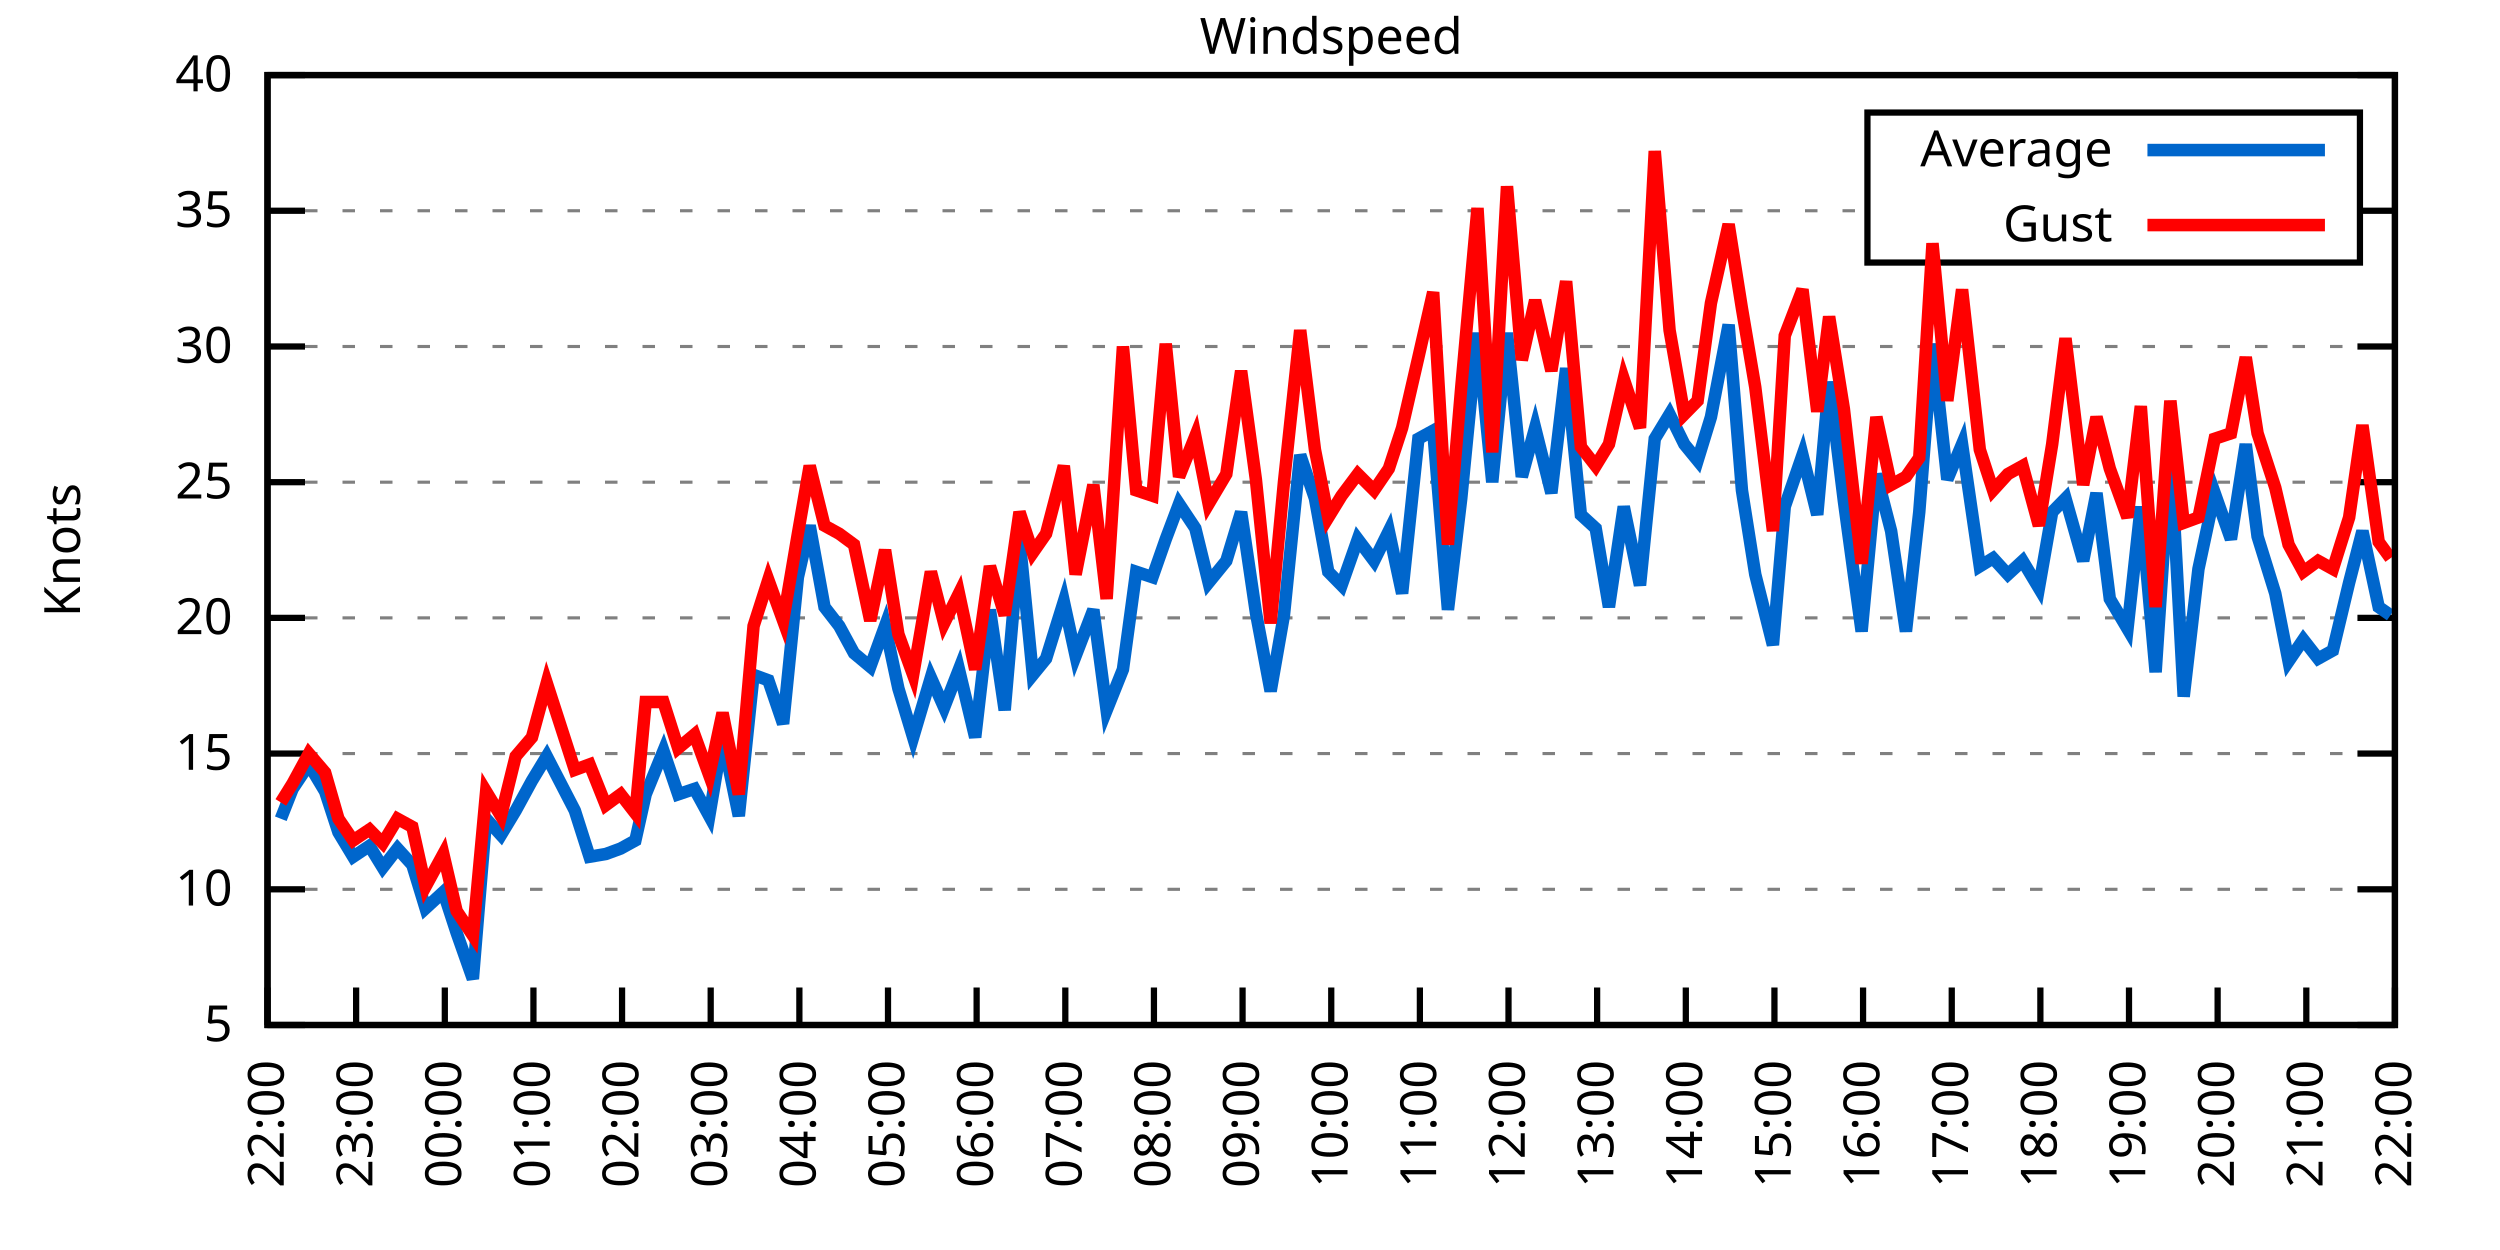
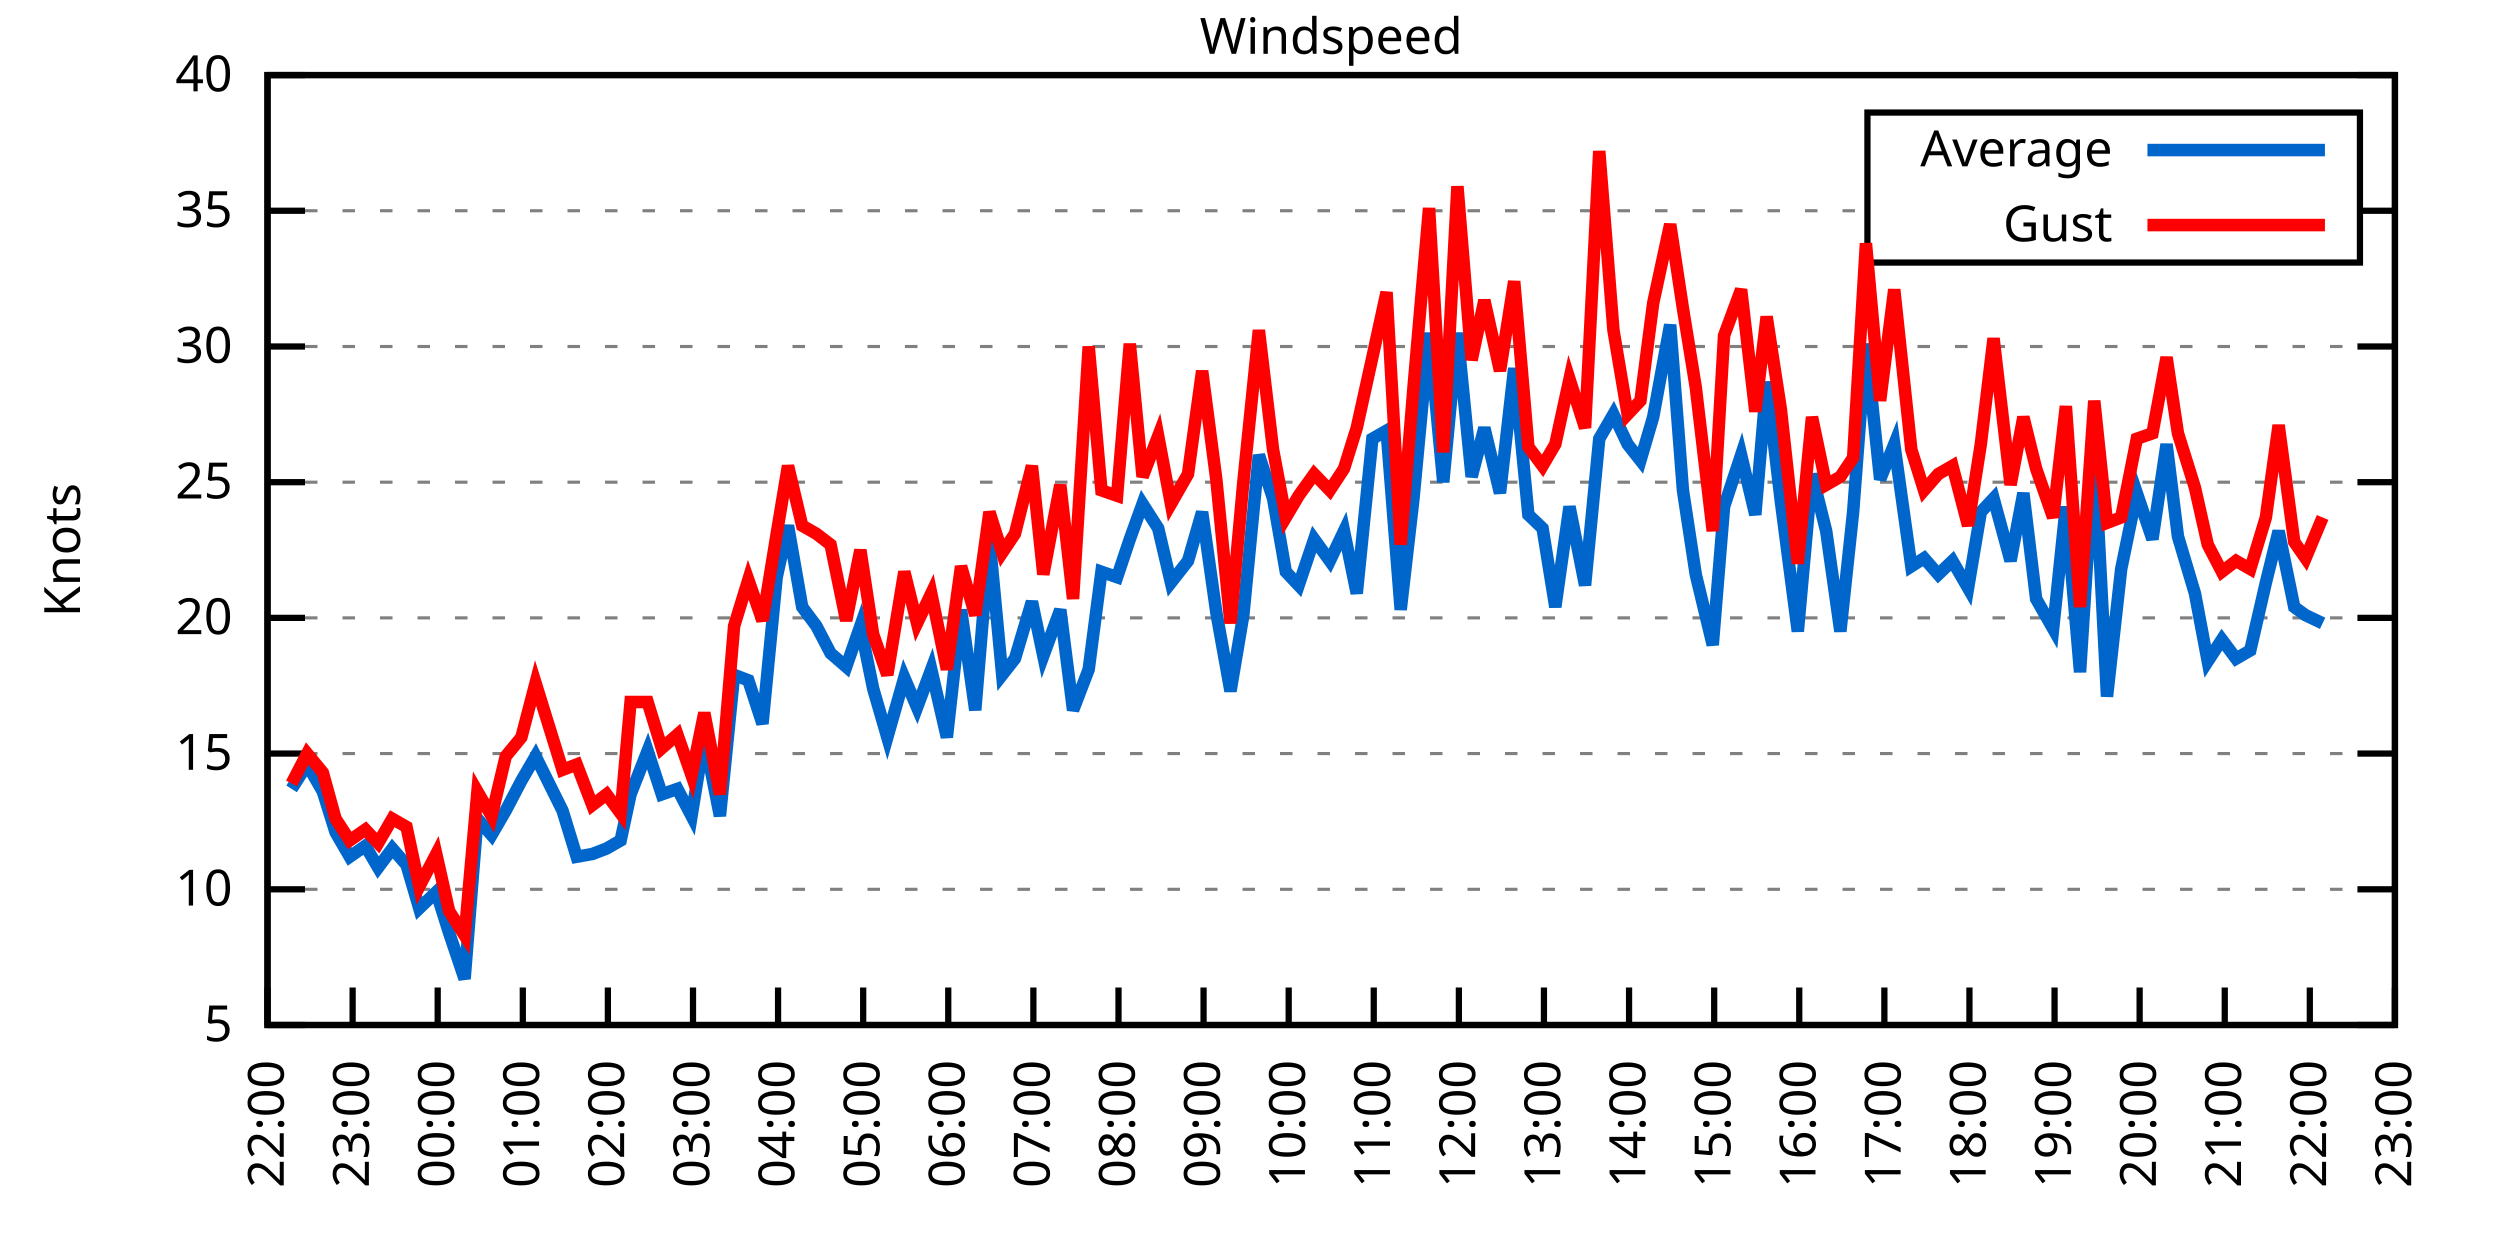
<svg xmlns="http://www.w3.org/2000/svg" xmlns:xlink="http://www.w3.org/1999/xlink" width="400" height="200" viewBox="0 0 400 200">
  <g id="gnuplot_canvas">
    <rect x="0" y="0" width="400" height="200" fill="none" />
    <defs>
      <circle id="gpDot" r="0.5" stroke-width="0.5" stroke="currentColor" />
      <path id="gpPt0" stroke-width="0.333" stroke="currentColor" d="M-1,0 h2 M0,-1 v2" />
      <path id="gpPt1" stroke-width="0.333" stroke="currentColor" d="M-1,-1 L1,1 M1,-1 L-1,1" />
      <path id="gpPt2" stroke-width="0.333" stroke="currentColor" d="M-1,0 L1,0 M0,-1 L0,1 M-1,-1 L1,1 M-1,1 L1,-1" />
      <rect id="gpPt3" stroke-width="0.333" stroke="currentColor" x="-1" y="-1" width="2" height="2" />
      <rect id="gpPt4" stroke-width="0.333" stroke="currentColor" fill="currentColor" x="-1" y="-1" width="2" height="2" />
      <circle id="gpPt5" stroke-width="0.333" stroke="currentColor" cx="0" cy="0" r="1" />
      <use xlink:href="#gpPt5" id="gpPt6" fill="currentColor" stroke="none" />
      <path id="gpPt7" stroke-width="0.333" stroke="currentColor" d="M0,-1.33 L-1.33,0.67 L1.33,0.67 z" />
      <use xlink:href="#gpPt7" id="gpPt8" fill="currentColor" stroke="none" />
      <use xlink:href="#gpPt7" id="gpPt9" stroke="currentColor" transform="rotate(180)" />
      <use xlink:href="#gpPt9" id="gpPt10" fill="currentColor" stroke="none" />
      <use xlink:href="#gpPt3" id="gpPt11" stroke="currentColor" transform="rotate(45)" />
      <use xlink:href="#gpPt11" id="gpPt12" fill="currentColor" stroke="none" />
      <path id="gpPt13" stroke-width="0.333" stroke="currentColor" d="M0,1.330 L1.265,0.411 L0.782,-1.067 L-0.782,-1.076 L-1.265,0.411 z" />
      <use xlink:href="#gpPt13" id="gpPt14" fill="currentColor" stroke="none" />
      <filter id="textbox" filterUnits="objectBoundingBox" x="0" y="0" height="1" width="1">
        <feFlood flood-color="white" flood-opacity="1" result="bgnd" />
        <feComposite in="SourceGraphic" in2="bgnd" operator="atop" />
      </filter>
      <filter id="greybox" filterUnits="objectBoundingBox" x="0" y="0" height="1" width="1">
        <feFlood flood-color="lightgrey" flood-opacity="1" result="grey" />
        <feComposite in="SourceGraphic" in2="grey" operator="atop" />
      </filter>
    </defs>
    <g fill="none" color="white" stroke="currentColor" stroke-width="1.00" stroke-linecap="butt" stroke-linejoin="miter">
</g>
    <g fill="none" color="black" stroke="currentColor" stroke-width="1.00" stroke-linecap="butt" stroke-linejoin="miter">
      <g stroke="none" shape-rendering="crispEdges">
        <polygon fill="rgb(255, 255, 255)" points="42.80,164.00 383.18,164.00 383.18,12.02 42.80,12.02 " />
      </g>
    </g>
    <g fill="none" color="black" stroke="currentColor" stroke-width="1.00" stroke-linecap="butt" stroke-linejoin="miter">
</g>
    <g fill="none" color="black" stroke="black" stroke-width="0.50" stroke-linecap="butt" stroke-linejoin="miter">
</g>
    <g fill="none" color="gray" stroke="currentColor" stroke-width="0.50" stroke-linecap="butt" stroke-linejoin="miter">
      <path stroke="gray" stroke-dasharray="2,4" class="gridline" d="M42.80,164.00 L383.19,164.00  " />
    </g>
    <g fill="none" color="gray" stroke="gray" stroke-width="1.00" stroke-linecap="butt" stroke-linejoin="miter">
</g>
    <g fill="none" color="black" stroke="currentColor" stroke-width="1.00" stroke-linecap="butt" stroke-linejoin="miter">
      <path stroke="black" d="M42.80,164.00 L48.80,164.00 M383.19,164.00 L377.19,164.00  " />
      <g transform="translate(37.20,166.60)" stroke="none" fill="black" font-family="Sans" font-size="8.00" text-anchor="end">
        <text>
          <tspan font-family="Sans"> 5</tspan>
        </text>
      </g>
    </g>
    <g fill="none" color="black" stroke="currentColor" stroke-width="1.00" stroke-linecap="butt" stroke-linejoin="miter">
</g>
    <g fill="none" color="black" stroke="black" stroke-width="0.50" stroke-linecap="butt" stroke-linejoin="miter">
</g>
    <g fill="none" color="gray" stroke="currentColor" stroke-width="0.50" stroke-linecap="butt" stroke-linejoin="miter">
      <path stroke="gray" stroke-dasharray="2,4" class="gridline" d="M42.80,142.29 L383.19,142.29  " />
    </g>
    <g fill="none" color="gray" stroke="gray" stroke-width="1.00" stroke-linecap="butt" stroke-linejoin="miter">
</g>
    <g fill="none" color="black" stroke="currentColor" stroke-width="1.00" stroke-linecap="butt" stroke-linejoin="miter">
      <path stroke="black" d="M42.80,142.29 L48.80,142.29 M383.19,142.29 L377.19,142.29  " />
      <g transform="translate(37.20,144.89)" stroke="none" fill="black" font-family="Sans" font-size="8.00" text-anchor="end">
        <text>
          <tspan font-family="Sans"> 10</tspan>
        </text>
      </g>
    </g>
    <g fill="none" color="black" stroke="currentColor" stroke-width="1.00" stroke-linecap="butt" stroke-linejoin="miter">
</g>
    <g fill="none" color="black" stroke="black" stroke-width="0.50" stroke-linecap="butt" stroke-linejoin="miter">
</g>
    <g fill="none" color="gray" stroke="currentColor" stroke-width="0.50" stroke-linecap="butt" stroke-linejoin="miter">
      <path stroke="gray" stroke-dasharray="2,4" class="gridline" d="M42.80,120.57 L383.19,120.57  " />
    </g>
    <g fill="none" color="gray" stroke="gray" stroke-width="1.00" stroke-linecap="butt" stroke-linejoin="miter">
</g>
    <g fill="none" color="black" stroke="currentColor" stroke-width="1.00" stroke-linecap="butt" stroke-linejoin="miter">
      <path stroke="black" d="M42.80,120.57 L48.80,120.57 M383.19,120.57 L377.19,120.57  " />
      <g transform="translate(37.20,123.17)" stroke="none" fill="black" font-family="Sans" font-size="8.00" text-anchor="end">
        <text>
          <tspan font-family="Sans"> 15</tspan>
        </text>
      </g>
    </g>
    <g fill="none" color="black" stroke="currentColor" stroke-width="1.00" stroke-linecap="butt" stroke-linejoin="miter">
</g>
    <g fill="none" color="black" stroke="black" stroke-width="0.50" stroke-linecap="butt" stroke-linejoin="miter">
</g>
    <g fill="none" color="gray" stroke="currentColor" stroke-width="0.50" stroke-linecap="butt" stroke-linejoin="miter">
      <path stroke="gray" stroke-dasharray="2,4" class="gridline" d="M42.80,98.86 L383.19,98.86  " />
    </g>
    <g fill="none" color="gray" stroke="gray" stroke-width="1.00" stroke-linecap="butt" stroke-linejoin="miter">
</g>
    <g fill="none" color="black" stroke="currentColor" stroke-width="1.00" stroke-linecap="butt" stroke-linejoin="miter">
      <path stroke="black" d="M42.80,98.86 L48.80,98.86 M383.19,98.86 L377.19,98.86  " />
      <g transform="translate(37.20,101.46)" stroke="none" fill="black" font-family="Sans" font-size="8.00" text-anchor="end">
        <text>
          <tspan font-family="Sans"> 20</tspan>
        </text>
      </g>
    </g>
    <g fill="none" color="black" stroke="currentColor" stroke-width="1.00" stroke-linecap="butt" stroke-linejoin="miter">
</g>
    <g fill="none" color="black" stroke="black" stroke-width="0.50" stroke-linecap="butt" stroke-linejoin="miter">
</g>
    <g fill="none" color="gray" stroke="currentColor" stroke-width="0.50" stroke-linecap="butt" stroke-linejoin="miter">
      <path stroke="gray" stroke-dasharray="2,4" class="gridline" d="M42.80,77.15 L383.19,77.15  " />
    </g>
    <g fill="none" color="gray" stroke="gray" stroke-width="1.00" stroke-linecap="butt" stroke-linejoin="miter">
</g>
    <g fill="none" color="black" stroke="currentColor" stroke-width="1.00" stroke-linecap="butt" stroke-linejoin="miter">
      <path stroke="black" d="M42.80,77.15 L48.80,77.15 M383.19,77.15 L377.19,77.15  " />
      <g transform="translate(37.20,79.75)" stroke="none" fill="black" font-family="Sans" font-size="8.00" text-anchor="end">
        <text>
          <tspan font-family="Sans"> 25</tspan>
        </text>
      </g>
    </g>
    <g fill="none" color="black" stroke="currentColor" stroke-width="1.00" stroke-linecap="butt" stroke-linejoin="miter">
</g>
    <g fill="none" color="black" stroke="black" stroke-width="0.50" stroke-linecap="butt" stroke-linejoin="miter">
</g>
    <g fill="none" color="gray" stroke="currentColor" stroke-width="0.50" stroke-linecap="butt" stroke-linejoin="miter">
      <path stroke="gray" stroke-dasharray="2,4" class="gridline" d="M42.80,55.44 L383.19,55.44  " />
    </g>
    <g fill="none" color="gray" stroke="gray" stroke-width="1.00" stroke-linecap="butt" stroke-linejoin="miter">
</g>
    <g fill="none" color="black" stroke="currentColor" stroke-width="1.00" stroke-linecap="butt" stroke-linejoin="miter">
      <path stroke="black" d="M42.80,55.44 L48.80,55.44 M383.19,55.44 L377.19,55.44  " />
      <g transform="translate(37.20,58.04)" stroke="none" fill="black" font-family="Sans" font-size="8.00" text-anchor="end">
        <text>
          <tspan font-family="Sans"> 30</tspan>
        </text>
      </g>
    </g>
    <g fill="none" color="black" stroke="currentColor" stroke-width="1.00" stroke-linecap="butt" stroke-linejoin="miter">
</g>
    <g fill="none" color="black" stroke="black" stroke-width="0.50" stroke-linecap="butt" stroke-linejoin="miter">
</g>
    <g fill="none" color="gray" stroke="currentColor" stroke-width="0.50" stroke-linecap="butt" stroke-linejoin="miter">
      <path stroke="gray" stroke-dasharray="2,4" class="gridline" d="M42.80,33.72 L298.79,33.72 M377.59,33.72 L383.19,33.72  " />
    </g>
    <g fill="none" color="gray" stroke="gray" stroke-width="1.00" stroke-linecap="butt" stroke-linejoin="miter">
</g>
    <g fill="none" color="black" stroke="currentColor" stroke-width="1.00" stroke-linecap="butt" stroke-linejoin="miter">
      <path stroke="black" d="M42.80,33.72 L48.80,33.72 M383.19,33.72 L377.19,33.72  " />
      <g transform="translate(37.20,36.32)" stroke="none" fill="black" font-family="Sans" font-size="8.00" text-anchor="end">
        <text>
          <tspan font-family="Sans"> 35</tspan>
        </text>
      </g>
    </g>
    <g fill="none" color="black" stroke="currentColor" stroke-width="1.00" stroke-linecap="butt" stroke-linejoin="miter">
</g>
    <g fill="none" color="black" stroke="black" stroke-width="0.50" stroke-linecap="butt" stroke-linejoin="miter">
</g>
    <g fill="none" color="gray" stroke="currentColor" stroke-width="0.50" stroke-linecap="butt" stroke-linejoin="miter">
      <path stroke="gray" stroke-dasharray="2,4" class="gridline" d="M42.80,12.01 L383.19,12.01  " />
    </g>
    <g fill="none" color="gray" stroke="gray" stroke-width="1.00" stroke-linecap="butt" stroke-linejoin="miter">
</g>
    <g fill="none" color="black" stroke="currentColor" stroke-width="1.00" stroke-linecap="butt" stroke-linejoin="miter">
      <path stroke="black" d="M42.80,12.01 L48.80,12.01 M383.19,12.01 L377.19,12.01  " />
      <g transform="translate(37.20,14.61)" stroke="none" fill="black" font-family="Sans" font-size="8.00" text-anchor="end">
        <text>
          <tspan font-family="Sans"> 40</tspan>
        </text>
      </g>
    </g>
    <g fill="none" color="black" stroke="currentColor" stroke-width="1.00" stroke-linecap="butt" stroke-linejoin="miter">
      <path stroke="black" d="M42.80,164.00 L42.80,158.00  " />
      <g transform="translate(45.40,169.60) rotate(270.00)" stroke="none" fill="black" font-family="Sans" font-size="8.00" text-anchor="end">
        <text>
          <tspan font-family="Sans">22:00</tspan>
        </text>
      </g>
    </g>
    <g fill="none" color="black" stroke="currentColor" stroke-width="1.00" stroke-linecap="butt" stroke-linejoin="miter">
-       <path stroke="black" d="M56.98,164.00 L56.98,158.00  " />
-       <g transform="translate(59.58,169.60) rotate(270.00)" stroke="none" fill="black" font-family="Sans" font-size="8.00" text-anchor="end">
+       <path stroke="black" d="M56.42,164.00 L56.42,158.00  " />
+       <g transform="translate(59.02,169.60) rotate(270.00)" stroke="none" fill="black" font-family="Sans" font-size="8.00" text-anchor="end">
        <text>
          <tspan font-family="Sans">23:00</tspan>
        </text>
      </g>
    </g>
    <g fill="none" color="black" stroke="currentColor" stroke-width="1.00" stroke-linecap="butt" stroke-linejoin="miter">
-       <path stroke="black" d="M71.17,164.00 L71.17,158.00  " />
-       <g transform="translate(73.77,169.60) rotate(270.00)" stroke="none" fill="black" font-family="Sans" font-size="8.00" text-anchor="end">
+       <path stroke="black" d="M70.03,164.00 L70.03,158.00  " />
+       <g transform="translate(72.63,169.60) rotate(270.00)" stroke="none" fill="black" font-family="Sans" font-size="8.00" text-anchor="end">
        <text>
          <tspan font-family="Sans">00:00</tspan>
        </text>
      </g>
    </g>
    <g fill="none" color="black" stroke="currentColor" stroke-width="1.00" stroke-linecap="butt" stroke-linejoin="miter">
-       <path stroke="black" d="M85.35,164.00 L85.35,158.00  " />
-       <g transform="translate(87.95,169.60) rotate(270.00)" stroke="none" fill="black" font-family="Sans" font-size="8.00" text-anchor="end">
+       <path stroke="black" d="M83.65,164.00 L83.65,158.00  " />
+       <g transform="translate(86.25,169.60) rotate(270.00)" stroke="none" fill="black" font-family="Sans" font-size="8.00" text-anchor="end">
        <text>
          <tspan font-family="Sans">01:00</tspan>
        </text>
      </g>
    </g>
    <g fill="none" color="black" stroke="currentColor" stroke-width="1.00" stroke-linecap="butt" stroke-linejoin="miter">
-       <path stroke="black" d="M99.53,164.00 L99.53,158.00  " />
-       <g transform="translate(102.13,169.60) rotate(270.00)" stroke="none" fill="black" font-family="Sans" font-size="8.00" text-anchor="end">
+       <path stroke="black" d="M97.26,164.00 L97.26,158.00  " />
+       <g transform="translate(99.86,169.60) rotate(270.00)" stroke="none" fill="black" font-family="Sans" font-size="8.00" text-anchor="end">
        <text>
          <tspan font-family="Sans">02:00</tspan>
        </text>
      </g>
    </g>
    <g fill="none" color="black" stroke="currentColor" stroke-width="1.00" stroke-linecap="butt" stroke-linejoin="miter">
-       <path stroke="black" d="M113.71,164.00 L113.71,158.00  " />
-       <g transform="translate(116.31,169.60) rotate(270.00)" stroke="none" fill="black" font-family="Sans" font-size="8.00" text-anchor="end">
+       <path stroke="black" d="M110.88,164.00 L110.88,158.00  " />
+       <g transform="translate(113.48,169.60) rotate(270.00)" stroke="none" fill="black" font-family="Sans" font-size="8.00" text-anchor="end">
        <text>
          <tspan font-family="Sans">03:00</tspan>
        </text>
      </g>
    </g>
    <g fill="none" color="black" stroke="currentColor" stroke-width="1.00" stroke-linecap="butt" stroke-linejoin="miter">
-       <path stroke="black" d="M127.90,164.00 L127.90,158.00  " />
-       <g transform="translate(130.50,169.60) rotate(270.00)" stroke="none" fill="black" font-family="Sans" font-size="8.00" text-anchor="end">
+       <path stroke="black" d="M124.49,164.00 L124.49,158.00  " />
+       <g transform="translate(127.09,169.60) rotate(270.00)" stroke="none" fill="black" font-family="Sans" font-size="8.00" text-anchor="end">
        <text>
          <tspan font-family="Sans">04:00</tspan>
        </text>
      </g>
    </g>
    <g fill="none" color="black" stroke="currentColor" stroke-width="1.00" stroke-linecap="butt" stroke-linejoin="miter">
-       <path stroke="black" d="M142.08,164.00 L142.08,158.00  " />
-       <g transform="translate(144.68,169.60) rotate(270.00)" stroke="none" fill="black" font-family="Sans" font-size="8.00" text-anchor="end">
+       <path stroke="black" d="M138.11,164.00 L138.11,158.00  " />
+       <g transform="translate(140.71,169.60) rotate(270.00)" stroke="none" fill="black" font-family="Sans" font-size="8.00" text-anchor="end">
        <text>
          <tspan font-family="Sans">05:00</tspan>
        </text>
      </g>
    </g>
    <g fill="none" color="black" stroke="currentColor" stroke-width="1.00" stroke-linecap="butt" stroke-linejoin="miter">
-       <path stroke="black" d="M156.26,164.00 L156.26,158.00  " />
-       <g transform="translate(158.86,169.60) rotate(270.00)" stroke="none" fill="black" font-family="Sans" font-size="8.00" text-anchor="end">
+       <path stroke="black" d="M151.72,164.00 L151.72,158.00  " />
+       <g transform="translate(154.32,169.60) rotate(270.00)" stroke="none" fill="black" font-family="Sans" font-size="8.00" text-anchor="end">
        <text>
          <tspan font-family="Sans">06:00</tspan>
        </text>
      </g>
    </g>
    <g fill="none" color="black" stroke="currentColor" stroke-width="1.00" stroke-linecap="butt" stroke-linejoin="miter">
-       <path stroke="black" d="M170.45,164.00 L170.45,158.00  " />
-       <g transform="translate(173.05,169.60) rotate(270.00)" stroke="none" fill="black" font-family="Sans" font-size="8.00" text-anchor="end">
+       <path stroke="black" d="M165.34,164.00 L165.34,158.00  " />
+       <g transform="translate(167.94,169.60) rotate(270.00)" stroke="none" fill="black" font-family="Sans" font-size="8.00" text-anchor="end">
        <text>
          <tspan font-family="Sans">07:00</tspan>
        </text>
      </g>
    </g>
    <g fill="none" color="black" stroke="currentColor" stroke-width="1.00" stroke-linecap="butt" stroke-linejoin="miter">
-       <path stroke="black" d="M184.63,164.00 L184.63,158.00  " />
-       <g transform="translate(187.23,169.60) rotate(270.00)" stroke="none" fill="black" font-family="Sans" font-size="8.00" text-anchor="end">
+       <path stroke="black" d="M178.96,164.00 L178.96,158.00  " />
+       <g transform="translate(181.56,169.60) rotate(270.00)" stroke="none" fill="black" font-family="Sans" font-size="8.00" text-anchor="end">
        <text>
          <tspan font-family="Sans">08:00</tspan>
        </text>
      </g>
    </g>
    <g fill="none" color="black" stroke="currentColor" stroke-width="1.00" stroke-linecap="butt" stroke-linejoin="miter">
-       <path stroke="black" d="M198.81,164.00 L198.81,158.00  " />
-       <g transform="translate(201.41,169.60) rotate(270.00)" stroke="none" fill="black" font-family="Sans" font-size="8.00" text-anchor="end">
+       <path stroke="black" d="M192.57,164.00 L192.57,158.00  " />
+       <g transform="translate(195.17,169.60) rotate(270.00)" stroke="none" fill="black" font-family="Sans" font-size="8.00" text-anchor="end">
        <text>
          <tspan font-family="Sans">09:00</tspan>
        </text>
      </g>
    </g>
    <g fill="none" color="black" stroke="currentColor" stroke-width="1.00" stroke-linecap="butt" stroke-linejoin="miter">
-       <path stroke="black" d="M213.00,164.00 L213.00,158.00  " />
-       <g transform="translate(215.60,169.60) rotate(270.00)" stroke="none" fill="black" font-family="Sans" font-size="8.00" text-anchor="end">
+       <path stroke="black" d="M206.19,164.00 L206.19,158.00  " />
+       <g transform="translate(208.79,169.60) rotate(270.00)" stroke="none" fill="black" font-family="Sans" font-size="8.00" text-anchor="end">
        <text>
          <tspan font-family="Sans">10:00</tspan>
        </text>
      </g>
    </g>
    <g fill="none" color="black" stroke="currentColor" stroke-width="1.00" stroke-linecap="butt" stroke-linejoin="miter">
-       <path stroke="black" d="M227.18,164.00 L227.18,158.00  " />
-       <g transform="translate(229.78,169.60) rotate(270.00)" stroke="none" fill="black" font-family="Sans" font-size="8.00" text-anchor="end">
+       <path stroke="black" d="M219.80,164.00 L219.80,158.00  " />
+       <g transform="translate(222.40,169.60) rotate(270.00)" stroke="none" fill="black" font-family="Sans" font-size="8.00" text-anchor="end">
        <text>
          <tspan font-family="Sans">11:00</tspan>
        </text>
      </g>
    </g>
    <g fill="none" color="black" stroke="currentColor" stroke-width="1.00" stroke-linecap="butt" stroke-linejoin="miter">
-       <path stroke="black" d="M241.36,164.00 L241.36,158.00  " />
-       <g transform="translate(243.96,169.60) rotate(270.00)" stroke="none" fill="black" font-family="Sans" font-size="8.00" text-anchor="end">
+       <path stroke="black" d="M233.42,164.00 L233.42,158.00  " />
+       <g transform="translate(236.02,169.60) rotate(270.00)" stroke="none" fill="black" font-family="Sans" font-size="8.00" text-anchor="end">
        <text>
          <tspan font-family="Sans">12:00</tspan>
        </text>
      </g>
    </g>
    <g fill="none" color="black" stroke="currentColor" stroke-width="1.00" stroke-linecap="butt" stroke-linejoin="miter">
-       <path stroke="black" d="M255.54,164.00 L255.54,158.00  " />
-       <g transform="translate(258.14,169.60) rotate(270.00)" stroke="none" fill="black" font-family="Sans" font-size="8.00" text-anchor="end">
+       <path stroke="black" d="M247.03,164.00 L247.03,158.00  " />
+       <g transform="translate(249.63,169.60) rotate(270.00)" stroke="none" fill="black" font-family="Sans" font-size="8.00" text-anchor="end">
        <text>
          <tspan font-family="Sans">13:00</tspan>
        </text>
      </g>
    </g>
    <g fill="none" color="black" stroke="currentColor" stroke-width="1.00" stroke-linecap="butt" stroke-linejoin="miter">
-       <path stroke="black" d="M269.73,164.00 L269.73,158.00  " />
-       <g transform="translate(272.33,169.60) rotate(270.00)" stroke="none" fill="black" font-family="Sans" font-size="8.00" text-anchor="end">
+       <path stroke="black" d="M260.65,164.00 L260.65,158.00  " />
+       <g transform="translate(263.25,169.60) rotate(270.00)" stroke="none" fill="black" font-family="Sans" font-size="8.00" text-anchor="end">
        <text>
          <tspan font-family="Sans">14:00</tspan>
        </text>
      </g>
    </g>
    <g fill="none" color="black" stroke="currentColor" stroke-width="1.00" stroke-linecap="butt" stroke-linejoin="miter">
-       <path stroke="black" d="M283.91,164.00 L283.91,158.00  " />
-       <g transform="translate(286.51,169.60) rotate(270.00)" stroke="none" fill="black" font-family="Sans" font-size="8.00" text-anchor="end">
+       <path stroke="black" d="M274.27,164.00 L274.27,158.00  " />
+       <g transform="translate(276.87,169.60) rotate(270.00)" stroke="none" fill="black" font-family="Sans" font-size="8.00" text-anchor="end">
        <text>
          <tspan font-family="Sans">15:00</tspan>
        </text>
      </g>
    </g>
    <g fill="none" color="black" stroke="currentColor" stroke-width="1.00" stroke-linecap="butt" stroke-linejoin="miter">
-       <path stroke="black" d="M298.09,164.00 L298.09,158.00  " />
-       <g transform="translate(300.69,169.60) rotate(270.00)" stroke="none" fill="black" font-family="Sans" font-size="8.00" text-anchor="end">
+       <path stroke="black" d="M287.88,164.00 L287.88,158.00  " />
+       <g transform="translate(290.48,169.60) rotate(270.00)" stroke="none" fill="black" font-family="Sans" font-size="8.00" text-anchor="end">
        <text>
          <tspan font-family="Sans">16:00</tspan>
        </text>
      </g>
    </g>
    <g fill="none" color="black" stroke="currentColor" stroke-width="1.00" stroke-linecap="butt" stroke-linejoin="miter">
-       <path stroke="black" d="M312.28,164.00 L312.28,158.00  " />
-       <g transform="translate(314.88,169.60) rotate(270.00)" stroke="none" fill="black" font-family="Sans" font-size="8.00" text-anchor="end">
+       <path stroke="black" d="M301.50,164.00 L301.50,158.00  " />
+       <g transform="translate(304.10,169.60) rotate(270.00)" stroke="none" fill="black" font-family="Sans" font-size="8.00" text-anchor="end">
        <text>
          <tspan font-family="Sans">17:00</tspan>
        </text>
      </g>
    </g>
    <g fill="none" color="black" stroke="currentColor" stroke-width="1.00" stroke-linecap="butt" stroke-linejoin="miter">
-       <path stroke="black" d="M326.46,164.00 L326.46,158.00  " />
-       <g transform="translate(329.06,169.60) rotate(270.00)" stroke="none" fill="black" font-family="Sans" font-size="8.00" text-anchor="end">
+       <path stroke="black" d="M315.11,164.00 L315.11,158.00  " />
+       <g transform="translate(317.71,169.60) rotate(270.00)" stroke="none" fill="black" font-family="Sans" font-size="8.00" text-anchor="end">
        <text>
          <tspan font-family="Sans">18:00</tspan>
        </text>
      </g>
    </g>
    <g fill="none" color="black" stroke="currentColor" stroke-width="1.00" stroke-linecap="butt" stroke-linejoin="miter">
-       <path stroke="black" d="M340.64,164.00 L340.64,158.00  " />
-       <g transform="translate(343.24,169.60) rotate(270.00)" stroke="none" fill="black" font-family="Sans" font-size="8.00" text-anchor="end">
+       <path stroke="black" d="M328.73,164.00 L328.73,158.00  " />
+       <g transform="translate(331.33,169.60) rotate(270.00)" stroke="none" fill="black" font-family="Sans" font-size="8.00" text-anchor="end">
        <text>
          <tspan font-family="Sans">19:00</tspan>
        </text>
      </g>
    </g>
    <g fill="none" color="black" stroke="currentColor" stroke-width="1.00" stroke-linecap="butt" stroke-linejoin="miter">
-       <path stroke="black" d="M354.82,164.00 L354.82,158.00  " />
-       <g transform="translate(357.42,169.60) rotate(270.00)" stroke="none" fill="black" font-family="Sans" font-size="8.00" text-anchor="end">
+       <path stroke="black" d="M342.34,164.00 L342.34,158.00  " />
+       <g transform="translate(344.94,169.60) rotate(270.00)" stroke="none" fill="black" font-family="Sans" font-size="8.00" text-anchor="end">
        <text>
          <tspan font-family="Sans">20:00</tspan>
        </text>
      </g>
    </g>
    <g fill="none" color="black" stroke="currentColor" stroke-width="1.00" stroke-linecap="butt" stroke-linejoin="miter">
-       <path stroke="black" d="M369.01,164.00 L369.01,158.00  " />
-       <g transform="translate(371.61,169.60) rotate(270.00)" stroke="none" fill="black" font-family="Sans" font-size="8.00" text-anchor="end">
+       <path stroke="black" d="M355.96,164.00 L355.96,158.00  " />
+       <g transform="translate(358.56,169.60) rotate(270.00)" stroke="none" fill="black" font-family="Sans" font-size="8.00" text-anchor="end">
        <text>
          <tspan font-family="Sans">21:00</tspan>
+         </text>
+       </g>
+     </g>
+     <g fill="none" color="black" stroke="currentColor" stroke-width="1.00" stroke-linecap="butt" stroke-linejoin="miter">
+       <path stroke="black" d="M369.57,164.00 L369.57,158.00  " />
+       <g transform="translate(372.17,169.60) rotate(270.00)" stroke="none" fill="black" font-family="Sans" font-size="8.00" text-anchor="end">
+         <text>
+           <tspan font-family="Sans">22:00</tspan>
        </text>
      </g>
    </g>
    <g fill="none" color="black" stroke="currentColor" stroke-width="1.00" stroke-linecap="butt" stroke-linejoin="miter">
      <path stroke="black" d="M383.19,164.00 L383.19,158.00  " />
      <g transform="translate(385.79,169.60) rotate(270.00)" stroke="none" fill="black" font-family="Sans" font-size="8.00" text-anchor="end">
        <text>
-           <tspan font-family="Sans">22:00</tspan>
+           <tspan font-family="Sans">23:00</tspan>
        </text>
      </g>
    </g>
    <g fill="none" color="black" stroke="currentColor" stroke-width="1.00" stroke-linecap="butt" stroke-linejoin="miter">
</g>
    <g fill="none" color="black" stroke="currentColor" stroke-width="1.00" stroke-linecap="butt" stroke-linejoin="miter">
      <path stroke="black" d="M42.80,12.01 L42.80,164.00 L383.19,164.00 L383.19,12.01 L42.80,12.01 Z  " />
    </g>
    <g fill="none" color="black" stroke="currentColor" stroke-width="1.00" stroke-linecap="butt" stroke-linejoin="miter">
</g>
    <g fill="none" color="black" stroke="currentColor" stroke-width="1.00" stroke-linecap="butt" stroke-linejoin="miter">
      <path stroke="black" d="M298.79,42.01 L298.79,18.01 L377.59,18.01 L377.59,42.01 L298.79,42.01 Z  " />
    </g>
    <g id="Windspeed_plot_1">
      <g fill="none" color="white" stroke="black" stroke-width="2.00" stroke-linecap="butt" stroke-linejoin="miter">
</g>
      <g fill="none" color="black" stroke="currentColor" stroke-width="2.00" stroke-linecap="butt" stroke-linejoin="miter">
        <g transform="translate(337.99,26.61)" stroke="none" fill="black" font-family="Sans" font-size="8.00" text-anchor="end">
          <text>
            <tspan font-family="Sans">Average</tspan>
          </text>
        </g>
      </g>
      <g fill="none" color="black" stroke="currentColor" stroke-width="2.00" stroke-linecap="butt" stroke-linejoin="miter">
-         <path stroke="rgb(  0, 102, 204)" d="M343.59,24.01 L371.99,24.01 M44.93,131.00 L46.82,126.22 L49.42,122.31 L52.02,126.65 L54.15,133.17 L56.51,137.08   L59.11,135.34 L61.24,138.81 L63.60,135.77 L65.97,138.38 L68.09,145.33 L70.93,142.72 L73.06,149.24 L75.66,156.62   L77.78,131.00 L80.15,133.60 L82.51,129.69 L85.11,124.92 L87.48,121.01 L91.97,129.69 L94.33,137.08 L96.93,136.64   L99.30,135.77 L101.66,134.47 L103.31,127.09 L106.15,120.14 L108.51,127.09 L111.11,126.22 L113.48,130.56 L115.61,117.97   L118.21,130.56 L120.57,107.98 L122.93,108.85 L125.30,115.80 L127.66,92.35 L129.55,84.10 L131.92,97.12 L134.28,100.16   L136.64,104.51 L139.24,106.68 L141.61,100.16 L143.74,110.15 L146.10,117.97 L148.94,108.42 L151.06,113.19 L153.43,107.11   L156.03,117.97 L158.39,97.56 L160.75,113.63 L163.12,86.27 L165.25,107.98 L167.37,105.38 L170.21,96.26 L172.10,104.94   L174.94,97.56 L177.06,113.63 L179.67,107.11 L181.79,91.48 L184.39,92.35 L186.52,86.27 L188.65,80.62 L191.25,84.53   L193.38,93.22 L196.21,89.74 L198.58,81.93 L200.94,97.99 L203.30,110.59 L205.43,98.43 L208.03,72.81 L210.39,79.75   L212.52,91.48 L214.65,93.65 L217.25,86.27 L219.85,89.74 L222.21,84.97 L224.34,94.95 L226.94,70.20 L229.31,68.90   L231.67,97.56 L233.80,79.75 L236.40,53.26 L238.76,77.15 L241.12,53.26 L243.49,76.28 L245.62,68.46 L248.22,78.89   L250.58,58.91 L252.94,82.36 L255.31,84.53 L257.43,97.12 L259.80,81.06 L262.40,93.65 L264.76,70.20 L267.13,66.29   L269.49,71.07 L271.62,73.67 L273.75,66.73 L276.58,51.96 L278.71,78.45 L280.84,91.91 L283.67,103.20 L285.56,81.06   L288.40,72.81 L290.76,82.36 L292.66,61.08 L295.02,80.19 L297.86,101.03 L300.22,75.85 L302.58,84.97 L304.95,101.03   L307.08,81.93 L309.20,55.00 L311.57,76.71 L313.93,71.07 L316.77,90.61 L318.89,89.31 L321.26,91.91 L323.62,89.74   L326.22,94.08 L328.35,81.93 L330.48,79.75 L333.31,89.74 L335.44,78.89 L337.57,95.82 L340.40,100.60 L342.53,81.06   L344.90,107.55 L347.26,71.94 L349.39,111.45 L351.75,91.04 L354.35,78.89 L356.95,86.27 L359.32,71.07 L361.21,85.83   L364.04,94.95 L366.17,105.81 L368.53,102.34 L370.90,105.38 L373.26,104.07 L375.86,93.22 L377.99,84.97 L380.59,97.12   L382.48,98.43  " />
+         <path stroke="rgb(  0, 102, 204)" d="M343.59,24.01 L371.99,24.01 M46.66,126.22 L49.15,122.31 L51.65,126.65 L53.69,133.17 L55.96,137.08 L58.46,135.34   L60.50,138.81 L62.77,135.77 L65.04,138.38 L67.08,145.33 L69.80,142.72 L71.85,149.24 L74.34,156.62 L76.39,131.00   L78.65,133.60 L80.92,129.69 L83.42,124.92 L85.69,121.01 L90.00,129.69 L92.27,137.08 L94.77,136.64 L97.04,135.77   L99.30,134.47 L100.89,127.09 L103.62,120.14 L105.89,127.09 L108.38,126.22 L110.65,130.56 L112.69,117.97 L115.19,130.56   L117.46,107.98 L119.73,108.85 L122.00,115.80 L124.27,92.35 L126.08,84.10 L128.35,97.12 L130.62,100.16 L132.89,104.51   L135.39,106.68 L137.66,100.16 L139.70,110.15 L141.97,117.97 L144.69,108.42 L146.73,113.19 L149.00,107.11 L151.50,117.97   L153.77,97.56 L156.04,113.63 L158.31,86.27 L160.35,107.98 L162.39,105.38 L165.11,96.26 L166.93,104.94 L169.65,97.56   L171.69,113.63 L174.19,107.11 L176.23,91.48 L178.73,92.35 L180.77,86.27 L182.81,80.62 L185.31,84.53 L187.35,93.22   L190.08,89.74 L192.34,81.93 L194.61,97.99 L196.88,110.59 L198.93,98.43 L201.42,72.81 L203.69,79.75 L205.73,91.48   L207.78,93.65 L210.27,86.27 L212.77,89.74 L215.04,84.97 L217.08,94.95 L219.58,70.20 L221.85,68.90 L224.11,97.56   L226.16,79.75 L228.65,53.26 L230.92,77.15 L233.19,53.26 L235.46,76.28 L237.50,68.46 L240.00,78.89 L242.27,58.91   L244.54,82.36 L246.81,84.53 L248.85,97.12 L251.12,81.06 L253.61,93.65 L255.88,70.20 L258.15,66.29 L260.42,71.07   L262.47,73.67 L264.51,66.73 L267.23,51.96 L269.27,78.45 L271.32,91.91 L274.04,103.20 L275.85,81.06 L278.58,72.81   L280.85,82.36 L282.66,61.08 L284.93,80.19 L287.65,101.03 L289.92,75.85 L292.19,84.97 L294.46,101.03 L296.50,81.93   L298.55,55.00 L300.82,76.71 L303.08,71.07 L305.81,90.61 L307.85,89.31 L310.12,91.91 L312.39,89.74 L314.89,94.08   L316.93,81.93 L318.97,79.75 L321.69,89.74 L323.74,78.89 L325.78,95.82 L328.50,100.60 L330.54,81.06 L332.81,107.55   L335.08,71.94 L337.12,111.45 L339.39,91.04 L341.89,78.89 L344.39,86.27 L346.65,71.07 L348.47,85.83 L351.19,94.95   L353.24,105.81 L355.50,102.34 L357.77,105.38 L360.04,104.07 L362.54,93.22 L364.58,84.97 L367.08,97.12 L368.89,98.43   L371.62,99.73  " />
      </g>
    </g>
    <g id="Windspeed_plot_2">
      <g fill="none" color="black" stroke="currentColor" stroke-width="2.00" stroke-linecap="butt" stroke-linejoin="miter">
        <g transform="translate(337.99,38.61)" stroke="none" fill="black" font-family="Sans" font-size="8.00" text-anchor="end">
          <text>
            <tspan font-family="Sans">Gust</tspan>
          </text>
        </g>
      </g>
      <g fill="none" color="black" stroke="currentColor" stroke-width="2.00" stroke-linecap="butt" stroke-linejoin="miter">
-         <path stroke="rgb(255,   0,   0)" d="M343.59,36.01 L371.99,36.01 M44.93,128.39 L46.82,125.35 L49.42,120.57 L52.02,123.61 L54.15,131.00 L56.51,134.47   L59.11,132.73 L61.24,134.90 L63.60,131.00 L65.97,132.30 L68.09,141.85 L70.93,136.64 L73.06,145.76 L75.66,149.67   L77.78,126.65 L80.15,130.56 L82.51,121.01 L85.11,117.97 L87.48,109.28 L91.97,123.18 L94.33,122.31 L96.93,128.83   L99.30,127.09 L101.66,130.13 L103.31,112.32 L106.15,112.32 L108.51,119.71 L111.11,117.53 L113.48,124.05 L115.61,114.06   L118.21,127.09 L120.57,100.16 L122.93,92.78 L125.30,99.30 L127.66,85.40 L129.55,74.54 L131.92,84.10 L134.28,85.40   L136.64,87.14 L139.24,99.30 L141.61,88.00 L143.74,101.47 L146.10,107.98 L148.94,91.48 L151.06,99.73 L153.43,94.95   L156.03,107.11 L158.39,90.61 L160.75,98.43 L163.12,81.93 L165.25,88.44 L167.37,85.40 L170.21,74.54 L172.10,91.91   L174.94,77.58 L177.06,95.82 L179.67,55.44 L181.79,78.45 L184.39,79.32 L186.52,55.00 L188.65,76.28 L191.25,69.77   L193.38,80.62 L196.21,75.85 L198.58,59.34 L200.94,76.71 L203.30,99.73 L205.43,77.15 L208.03,52.83 L210.39,71.94   L212.52,82.79 L214.65,79.32 L217.25,75.85 L219.85,78.45 L222.21,74.98 L224.34,68.46 L226.94,57.17 L229.31,46.75   L231.67,87.14 L233.80,61.95 L236.40,33.29 L238.76,72.37 L241.12,29.81 L243.49,57.61 L245.62,48.05 L248.22,59.34   L250.58,45.01 L252.94,71.50 L255.31,74.54 L257.43,71.07 L259.80,60.65 L262.40,68.46 L264.76,24.17 L267.13,52.83   L269.49,66.29 L271.62,64.12 L273.75,48.49 L276.58,35.89 L278.71,49.36 L280.84,61.95 L283.67,84.97 L285.56,53.70   L288.40,46.32 L290.76,65.86 L292.66,50.66 L295.02,65.42 L297.86,90.18 L300.22,66.73 L302.58,77.58 L304.95,76.28   L307.08,73.24 L309.20,38.93 L311.57,64.12 L313.93,46.32 L316.77,71.94 L318.89,78.45 L321.26,75.85 L323.62,74.54   L326.22,84.10 L328.35,71.07 L330.48,54.13 L333.31,77.58 L335.44,66.73 L337.57,74.98 L340.40,82.79 L342.53,64.99   L344.90,97.12 L347.26,64.12 L349.39,83.66 L351.75,82.79 L354.35,70.20 L356.95,69.33 L359.32,57.17 L361.21,69.33   L364.04,78.02 L366.17,87.14 L368.53,91.48 L370.90,89.74 L373.26,91.04 L375.86,82.79 L377.99,68.03 L380.59,86.70   L382.48,89.31  " />
+         <path stroke="rgb(255,   0,   0)" d="M343.59,36.01 L371.99,36.01 M46.66,125.35 L49.15,120.57 L51.65,123.61 L53.69,131.00 L55.96,134.47 L58.46,132.73   L60.50,134.90 L62.77,131.00 L65.04,132.30 L67.08,141.85 L69.80,136.64 L71.85,145.76 L74.34,149.67 L76.39,126.65   L78.65,130.56 L80.92,121.01 L83.42,117.97 L85.69,109.28 L90.00,123.18 L92.27,122.31 L94.77,128.83 L97.04,127.09   L99.30,130.13 L100.89,112.32 L103.62,112.32 L105.89,119.71 L108.38,117.53 L110.65,124.05 L112.69,114.06 L115.19,127.09   L117.46,100.16 L119.73,92.78 L122.00,99.30 L124.27,85.40 L126.08,74.54 L128.35,84.10 L130.62,85.40 L132.89,87.14   L135.39,99.30 L137.66,88.00 L139.70,101.47 L141.97,107.98 L144.69,91.48 L146.73,99.73 L149.00,94.95 L151.50,107.11   L153.77,90.61 L156.04,98.43 L158.31,81.93 L160.35,88.44 L162.39,85.40 L165.11,74.54 L166.93,91.91 L169.65,77.58   L171.69,95.82 L174.19,55.44 L176.23,78.45 L178.73,79.32 L180.77,55.00 L182.81,76.28 L185.31,69.77 L187.35,80.62   L190.08,75.85 L192.34,59.34 L194.61,76.71 L196.88,99.73 L198.93,77.15 L201.42,52.83 L203.69,71.94 L205.73,82.79   L207.78,79.32 L210.27,75.85 L212.77,78.45 L215.04,74.98 L217.08,68.46 L219.58,57.17 L221.85,46.75 L224.11,87.14   L226.16,61.95 L228.65,33.29 L230.92,72.37 L233.19,29.81 L235.46,57.61 L237.50,48.05 L240.00,59.34 L242.27,45.01   L244.54,71.50 L246.81,74.54 L248.85,71.07 L251.12,60.65 L253.61,68.46 L255.88,24.17 L258.15,52.83 L260.42,66.29   L262.47,64.12 L264.51,48.49 L267.23,35.89 L269.27,49.36 L271.32,61.95 L274.04,84.97 L275.85,53.70 L278.58,46.32   L280.85,65.86 L282.66,50.66 L284.93,65.42 L287.65,90.18 L289.92,66.73 L292.19,77.58 L294.46,76.28 L296.50,73.24   L298.55,38.93 L300.82,64.12 L303.08,46.32 L305.81,71.94 L307.85,78.45 L310.12,75.85 L312.39,74.54 L314.89,84.10   L316.93,71.07 L318.97,54.13 L321.69,77.58 L323.74,66.73 L325.78,74.98 L328.50,82.79 L330.54,64.99 L332.81,97.12   L335.08,64.12 L337.12,83.66 L339.39,82.79 L341.89,70.20 L344.39,69.33 L346.65,57.17 L348.47,69.33 L351.19,78.02   L353.24,87.14 L355.50,91.48 L357.77,89.74 L360.04,91.04 L362.54,82.79 L364.58,68.03 L367.08,86.70 L368.89,89.31   L371.62,82.79  " />
      </g>
    </g>
    <g fill="none" color="black" stroke="currentColor" stroke-width="2.00" stroke-linecap="butt" stroke-linejoin="miter">
</g>
    <g fill="none" color="black" stroke="black" stroke-width="1.00" stroke-linecap="butt" stroke-linejoin="miter">
</g>
    <g fill="none" color="black" stroke="currentColor" stroke-width="1.00" stroke-linecap="butt" stroke-linejoin="miter">
      <path stroke="black" d="M42.80,12.01 L42.80,164.00 L383.19,164.00 L383.19,12.01 L42.80,12.01 Z  " />
      <g transform="translate(12.80,88.01) rotate(270.00)" stroke="none" fill="black" font-family="Sans" font-size="8.00" text-anchor="middle">
        <text>
          <tspan font-family="Sans">Knots</tspan>
        </text>
      </g>
    </g>
    <g fill="none" color="black" stroke="currentColor" stroke-width="1.00" stroke-linecap="butt" stroke-linejoin="miter">
</g>
    <g fill="none" color="black" stroke="currentColor" stroke-width="1.00" stroke-linecap="butt" stroke-linejoin="miter">
      <g transform="translate(212.99,8.61)" stroke="none" fill="black" font-family="Sans" font-size="8.00" text-anchor="middle">
        <text>
          <tspan font-family="Sans">Windspeed</tspan>
        </text>
      </g>
    </g>
    <g fill="none" color="black" stroke="currentColor" stroke-width="1.00" stroke-linecap="butt" stroke-linejoin="miter">
</g>
  </g>
</svg>
